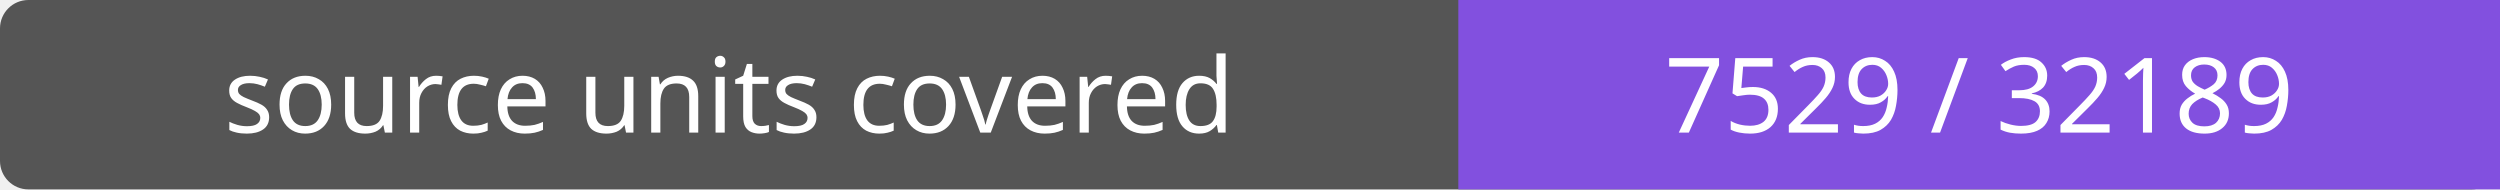
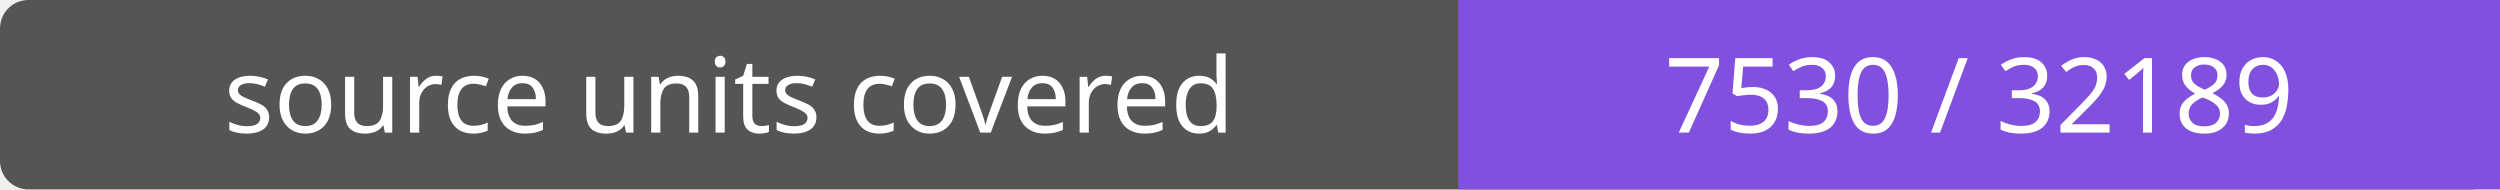
- <svg xmlns="http://www.w3.org/2000/svg" width="264" height="20" role="img" aria-label="source units covered: 7529 / 32189">
+ <svg xmlns="http://www.w3.org/2000/svg" width="264" height="20" role="img" aria-label="source units covered: 7530 / 32189">
  <rect width="264" height="20" rx="3" fill="#555" />
  <path fill="#8250df" d="M154 0h110v20H154z" />
  <g fill="#fff" text-anchor="middle" font-family="Verdana,sans-serif" font-size="11">
    <text x="77.0" y="14">source units covered</text>
-     <text x="209.0" y="14">7529 / 32189</text>
+     <text x="209.0" y="14">7530 / 32189</text>
  </g>
</svg>
